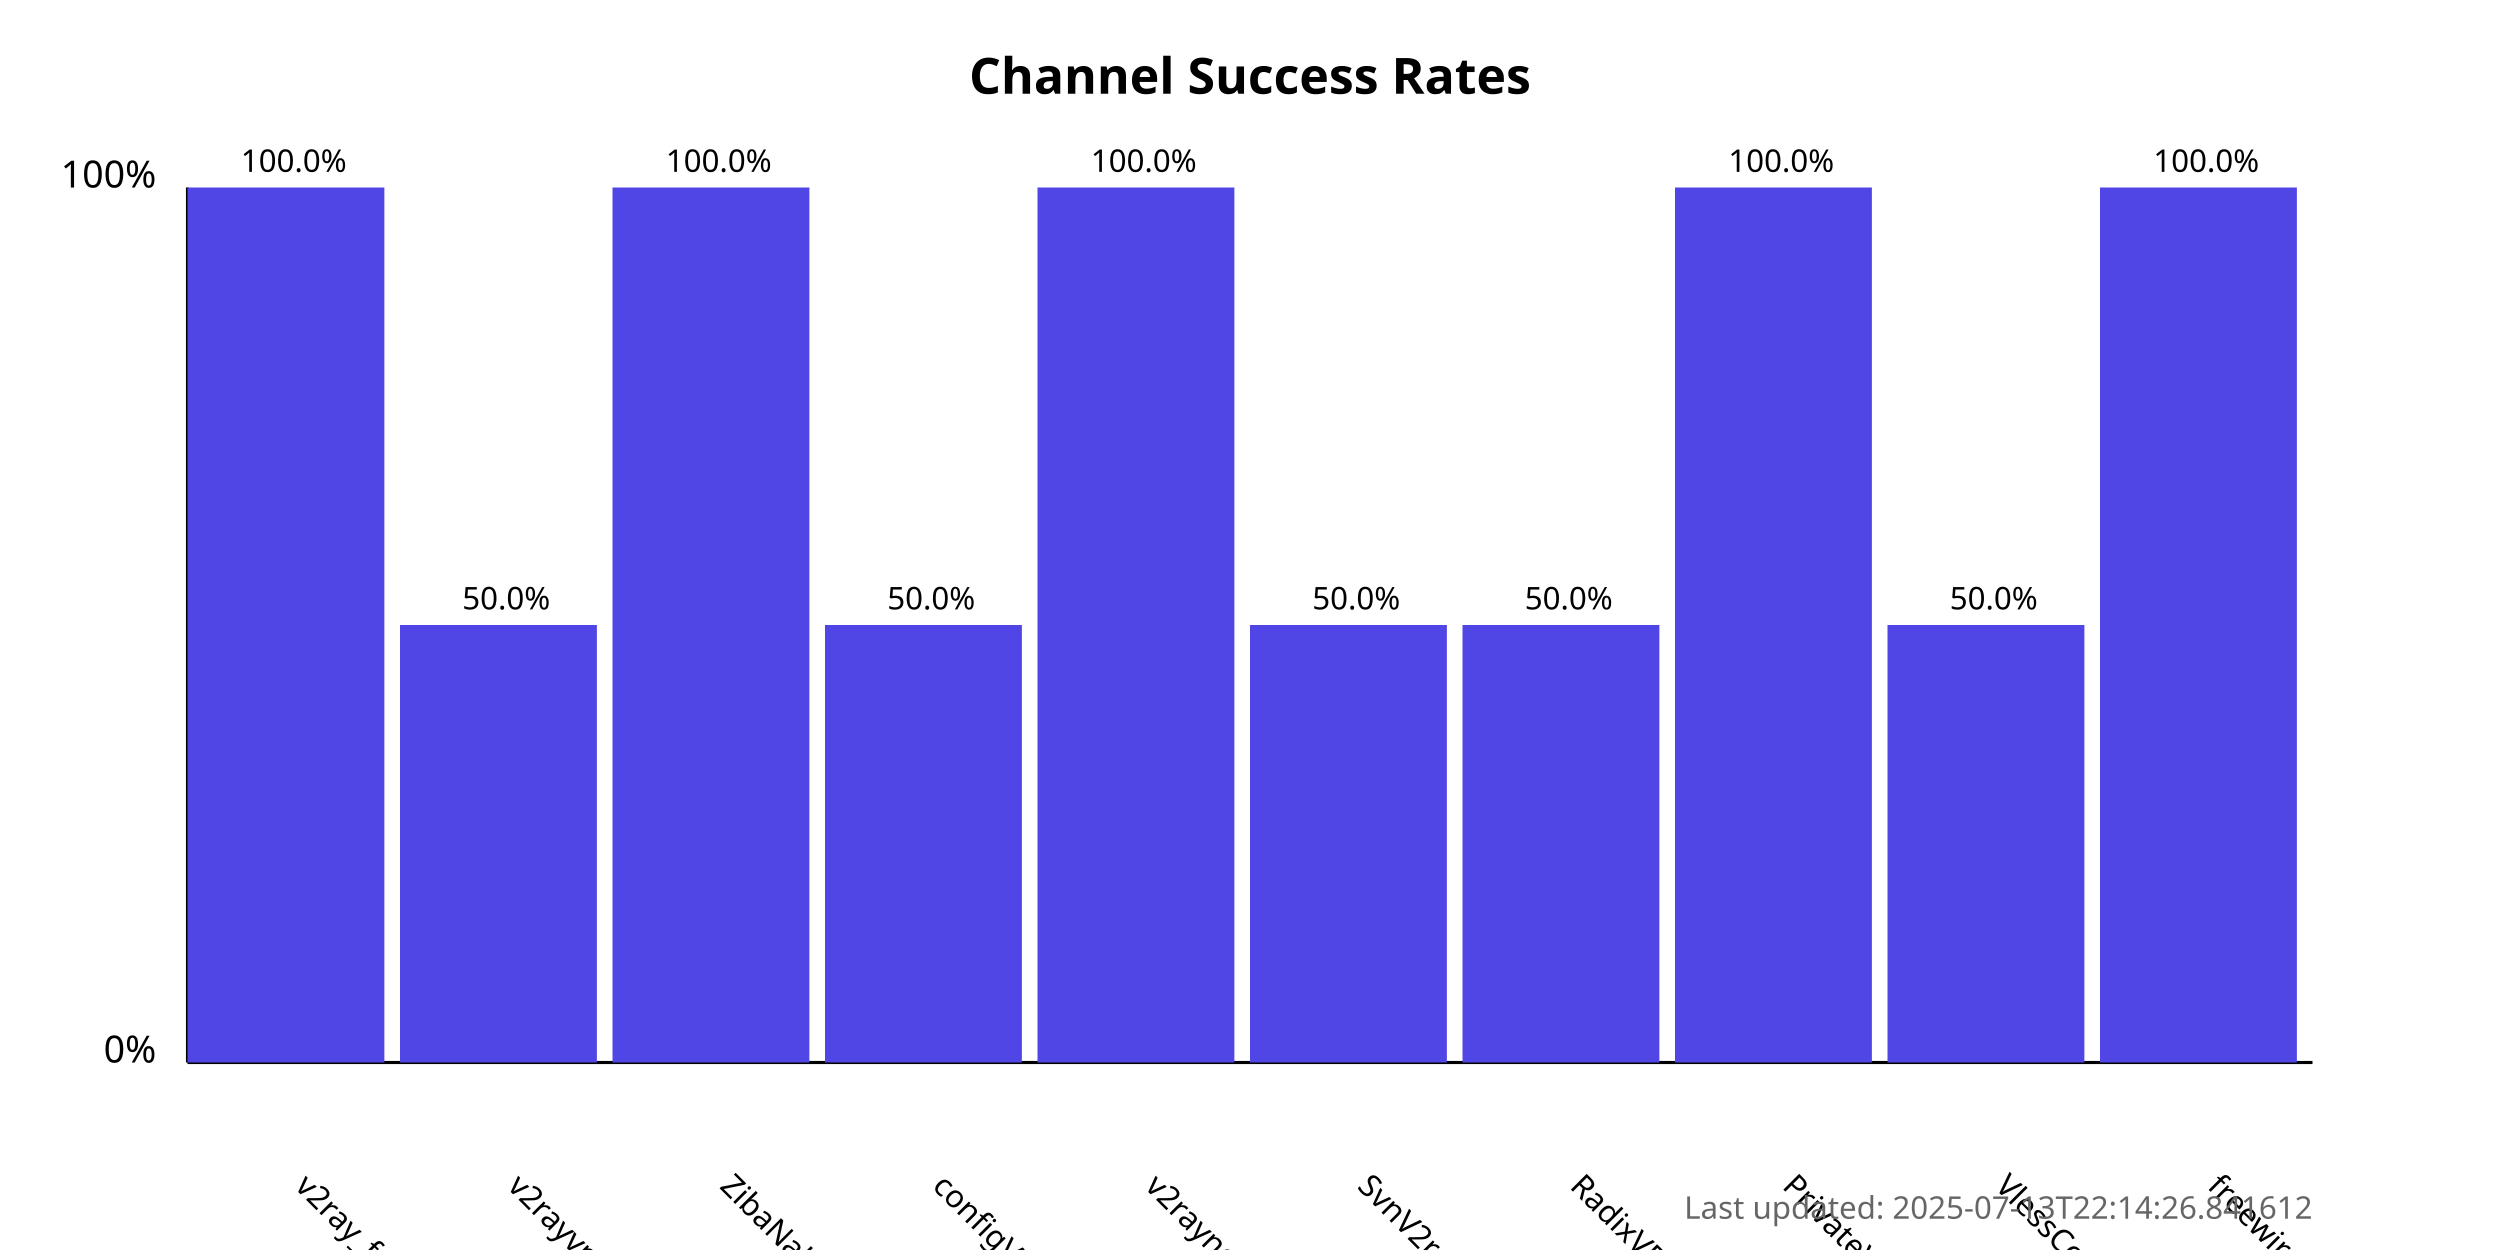
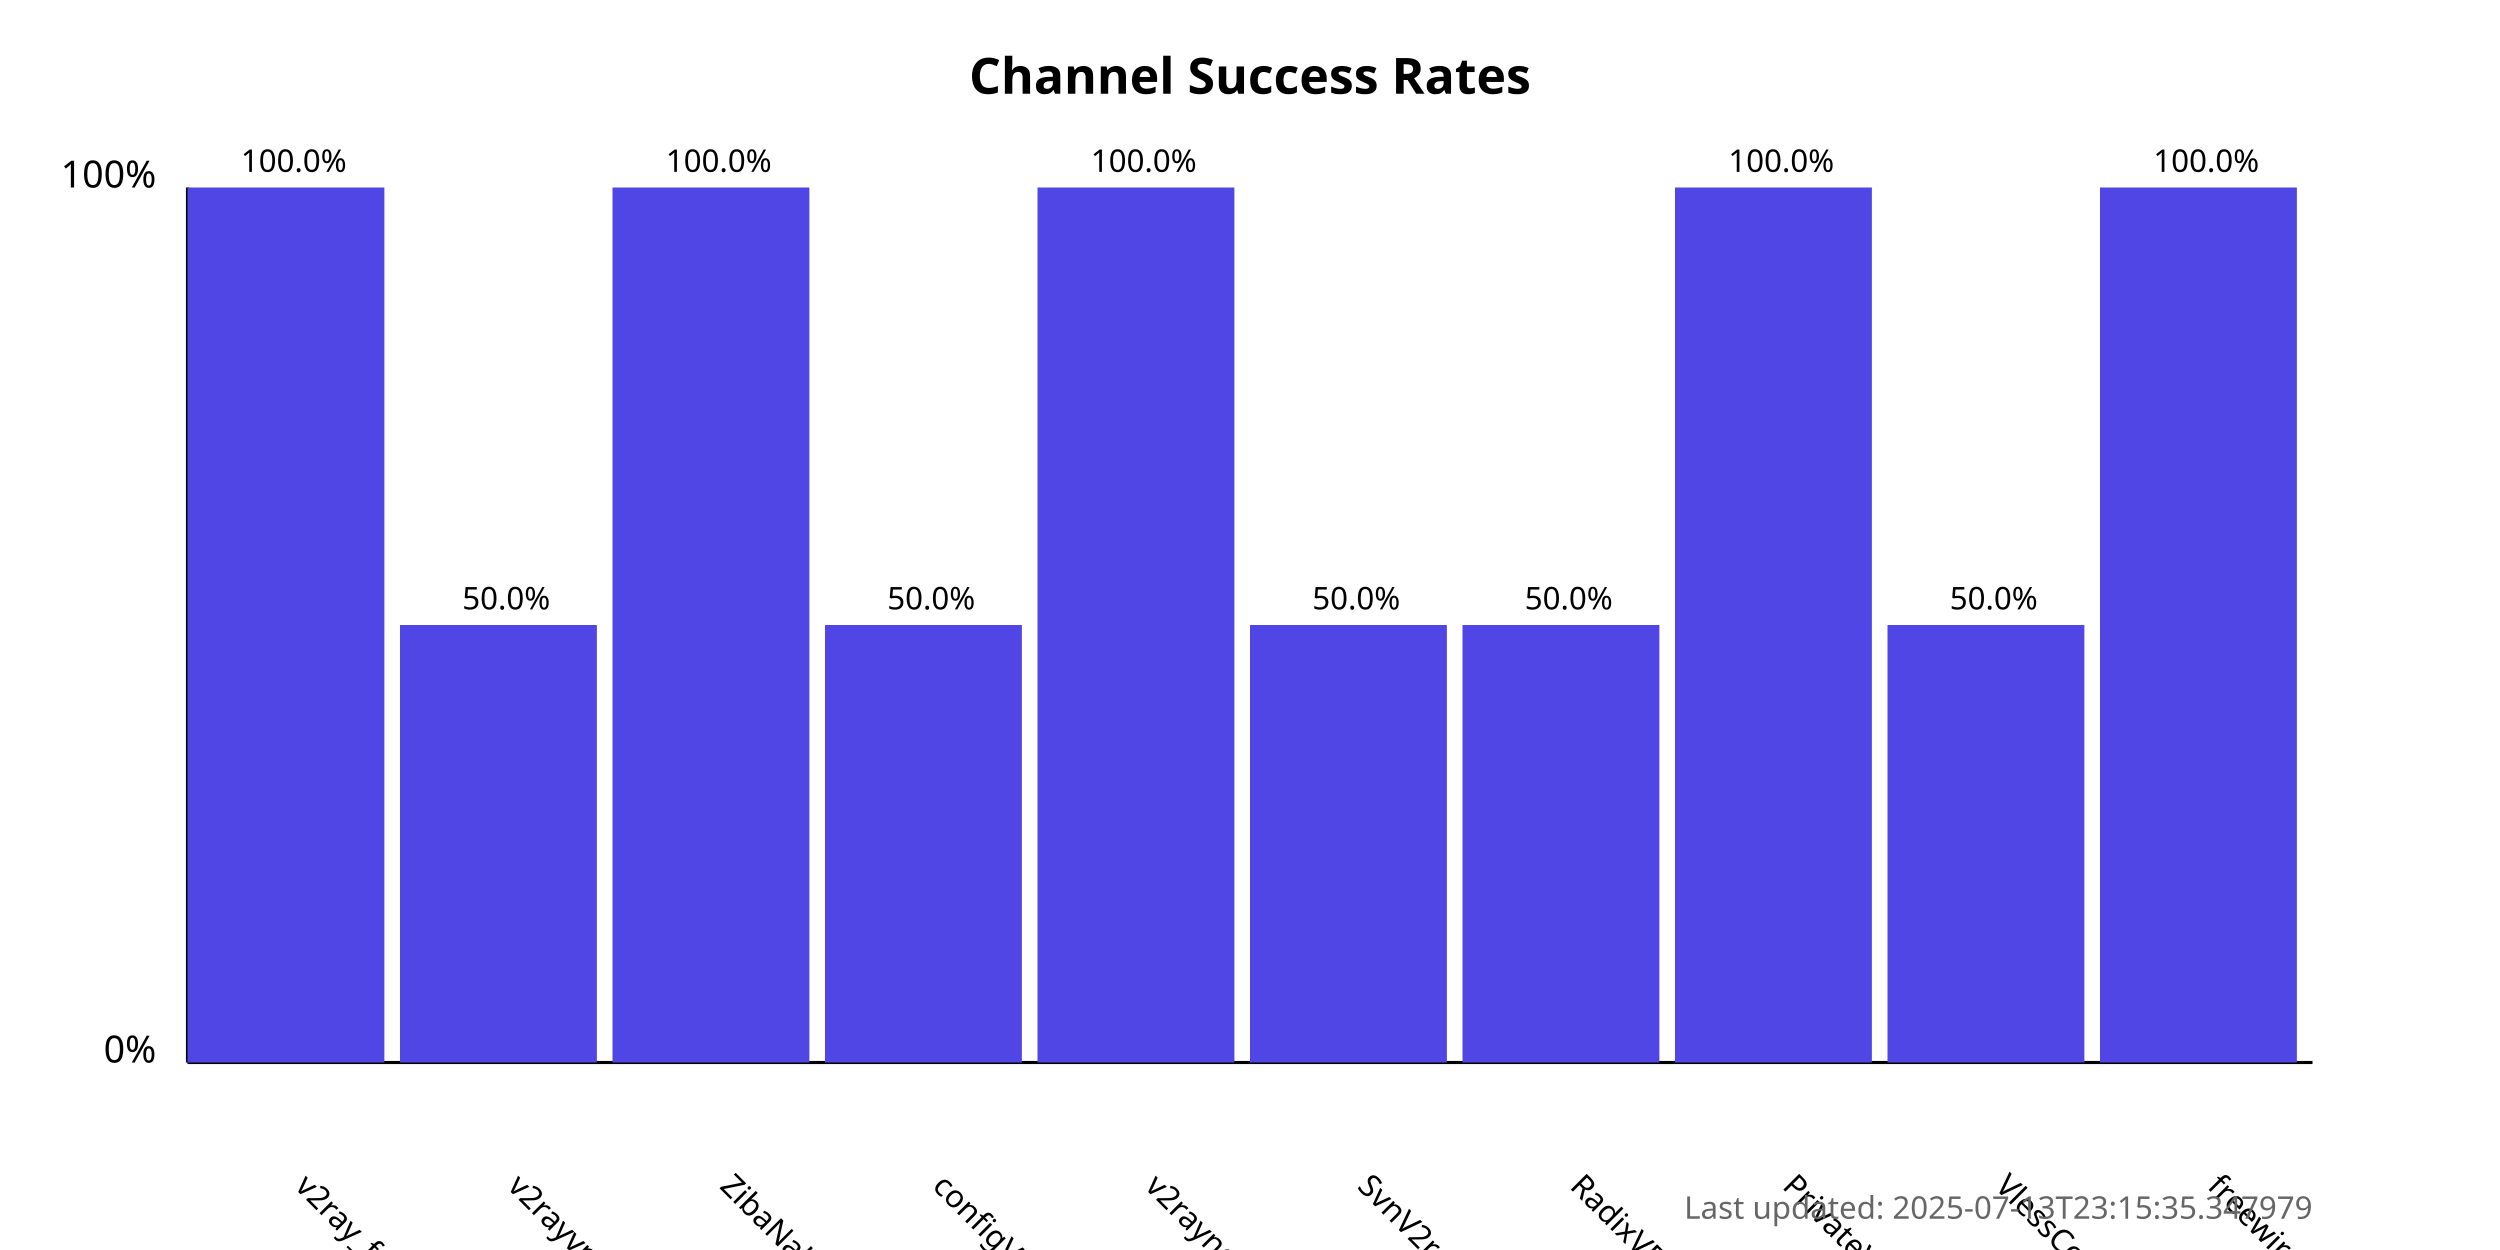
<svg xmlns="http://www.w3.org/2000/svg" width="800" height="400">
  <style>
            .chart-title { font: bold 16px sans-serif; }
            .axis-label { font: 12px sans-serif; }
            .tick-label { font: 10px sans-serif; }
            .bar { fill: #4f46e5; }
            .bar:hover { fill: #6366f1; }
            .timestamp { font: 10px sans-serif; fill: #666; }
        </style>
  <text x="400.0" y="30" text-anchor="middle" class="chart-title">
            Channel Success Rates
        </text>
  <line x1="60" y1="340" x2="60" y2="60" stroke="black" stroke-width="1" />
  <line x1="60" y1="340" x2="740" y2="340" stroke="black" stroke-width="1" />
  <text x="50" y="340" text-anchor="end" class="axis-label">0%</text>
  <text x="50" y="60" text-anchor="end" class="axis-label">100%</text>
  <g>
    <rect x="60" y="60.0" width="63.0" height="280.0" class="bar" />
    <text x="94.0" y="380" transform="rotate(45, 94.0, 380)" text-anchor="start" class="tick-label">
                v2ray_free_conf
            </text>
    <text x="94.0" y="55.0" text-anchor="middle" class="tick-label">
                100.0%
            </text>
  </g>
  <g>
    <rect x="128.0" y="200.0" width="63.0" height="140.0" class="bar" />
    <text x="162.0" y="380" transform="rotate(45, 162.0, 380)" text-anchor="start" class="tick-label">
                v2rayvpno
            </text>
    <text x="162.0" y="195.0" text-anchor="middle" class="tick-label">
                50.0%
            </text>
  </g>
  <g>
    <rect x="196.0" y="60.0" width="63.0" height="280.0" class="bar" />
    <text x="230.0" y="380" transform="rotate(45, 230.0, 380)" text-anchor="start" class="tick-label">
                ZibaNabz
            </text>
    <text x="230.0" y="55.0" text-anchor="middle" class="tick-label">
                100.0%
            </text>
  </g>
  <g>
    <rect x="264.0" y="200.0" width="63.0" height="140.0" class="bar" />
    <text x="298.0" y="380" transform="rotate(45, 298.0, 380)" text-anchor="start" class="tick-label">
                configV2rayForFree
            </text>
    <text x="298.0" y="195.0" text-anchor="middle" class="tick-label">
                50.0%
            </text>
  </g>
  <g>
    <rect x="332.0" y="60.0" width="63.0" height="280.0" class="bar" />
    <text x="366.0" y="380" transform="rotate(45, 366.0, 380)" text-anchor="start" class="tick-label">
                v2rayngvpn
            </text>
    <text x="366.0" y="55.0" text-anchor="middle" class="tick-label">
                100.0%
            </text>
  </g>
  <g>
    <rect x="400.0" y="200.0" width="63.0" height="140.0" class="bar" />
    <text x="434.0" y="380" transform="rotate(45, 434.0, 380)" text-anchor="start" class="tick-label">
                SvnV2ray
            </text>
    <text x="434.0" y="195.0" text-anchor="middle" class="tick-label">
                50.0%
            </text>
  </g>
  <g>
    <rect x="468.0" y="200.0" width="63.0" height="140.0" class="bar" />
    <text x="502.0" y="380" transform="rotate(45, 502.0, 380)" text-anchor="start" class="tick-label">
                RadixVPN
            </text>
    <text x="502.0" y="195.0" text-anchor="middle" class="tick-label">
                50.0%
            </text>
  </g>
  <g>
    <rect x="536.0" y="60.0" width="63.0" height="280.0" class="bar" />
    <text x="570.0" y="380" transform="rotate(45, 570.0, 380)" text-anchor="start" class="tick-label">
                PrivateVPNs
            </text>
    <text x="570.0" y="55.0" text-anchor="middle" class="tick-label">
                100.0%
            </text>
  </g>
  <g>
    <rect x="604.0" y="200.0" width="63.0" height="140.0" class="bar" />
    <text x="638.0" y="380" transform="rotate(45, 638.0, 380)" text-anchor="start" class="tick-label">
                VlessConfig
            </text>
    <text x="638.0" y="195.0" text-anchor="middle" class="tick-label">
                50.0%
            </text>
  </g>
  <g>
    <rect x="672.0" y="60.0" width="63.0" height="280.0" class="bar" />
    <text x="706.0" y="380" transform="rotate(45, 706.0, 380)" text-anchor="start" class="tick-label">
                freewireguard
            </text>
    <text x="706.0" y="55.0" text-anchor="middle" class="tick-label">
                100.0%
            </text>
  </g>
  <text x="740" y="390" text-anchor="end" class="timestamp">
-             Last updated: 2025-07-13T22:14:26.841612
+             Last updated: 2025-07-13T23:15:35.347979
        </text>
</svg>
